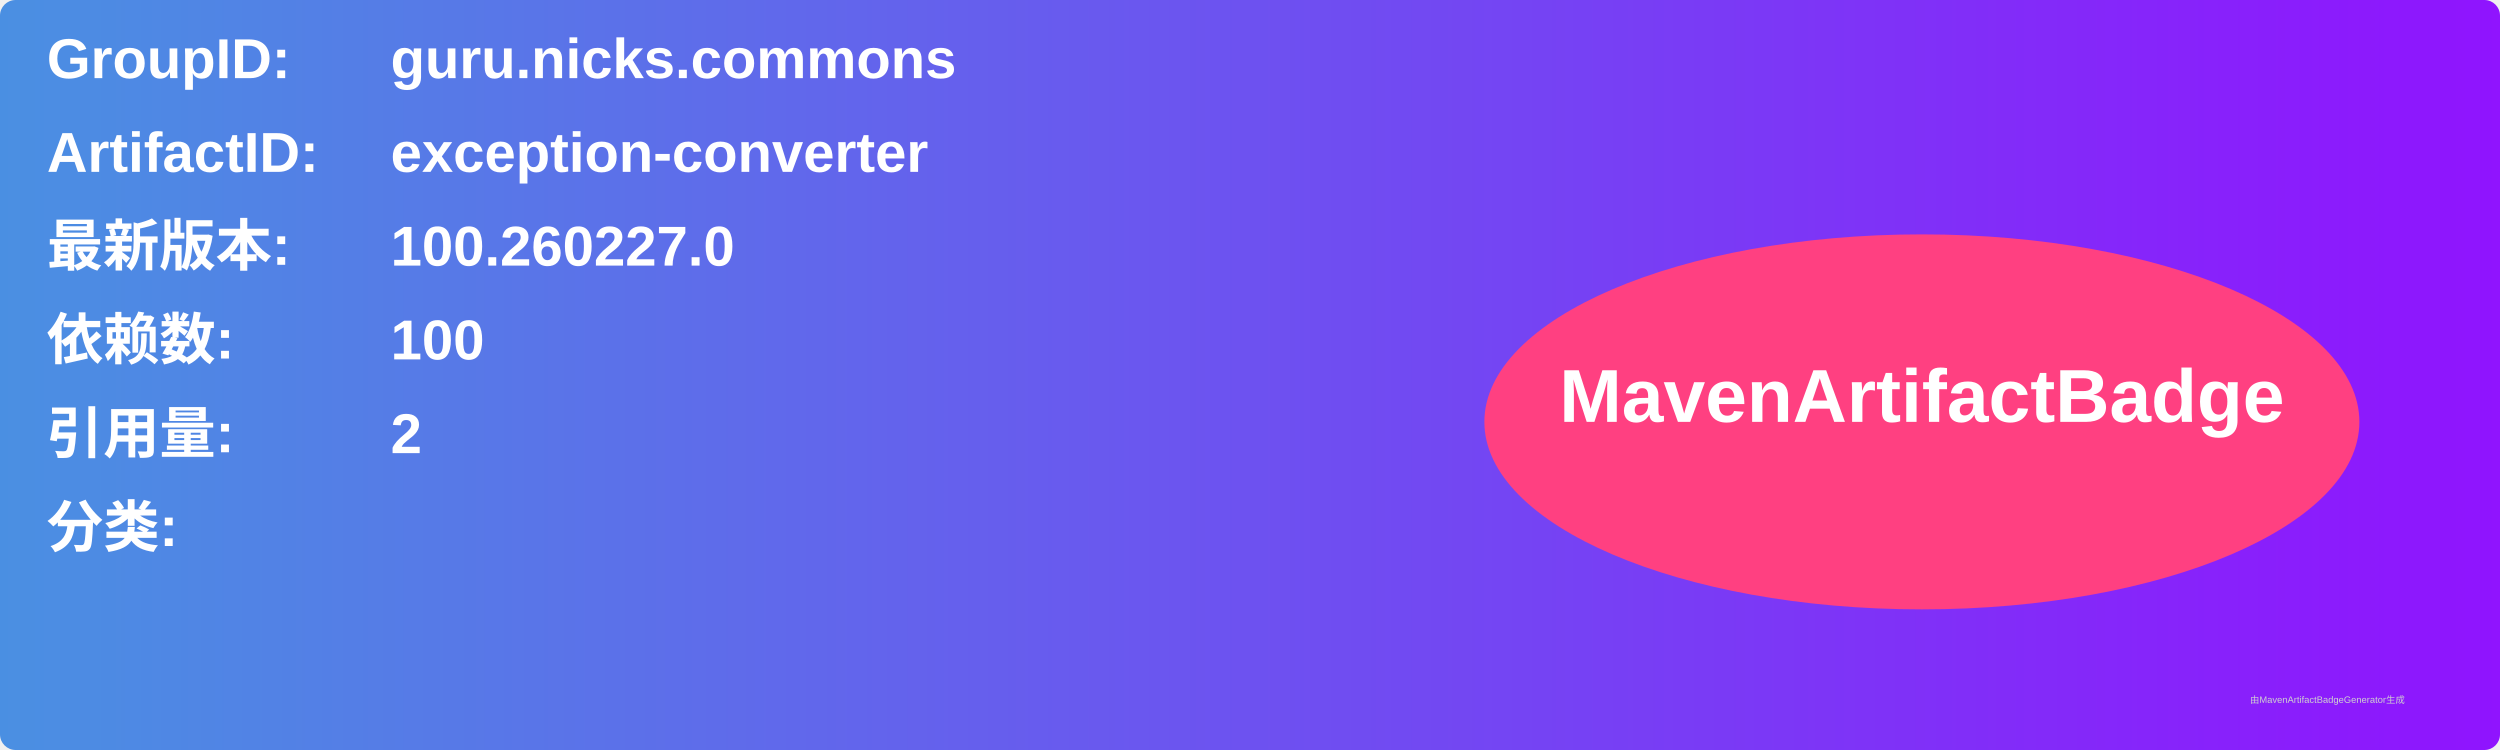
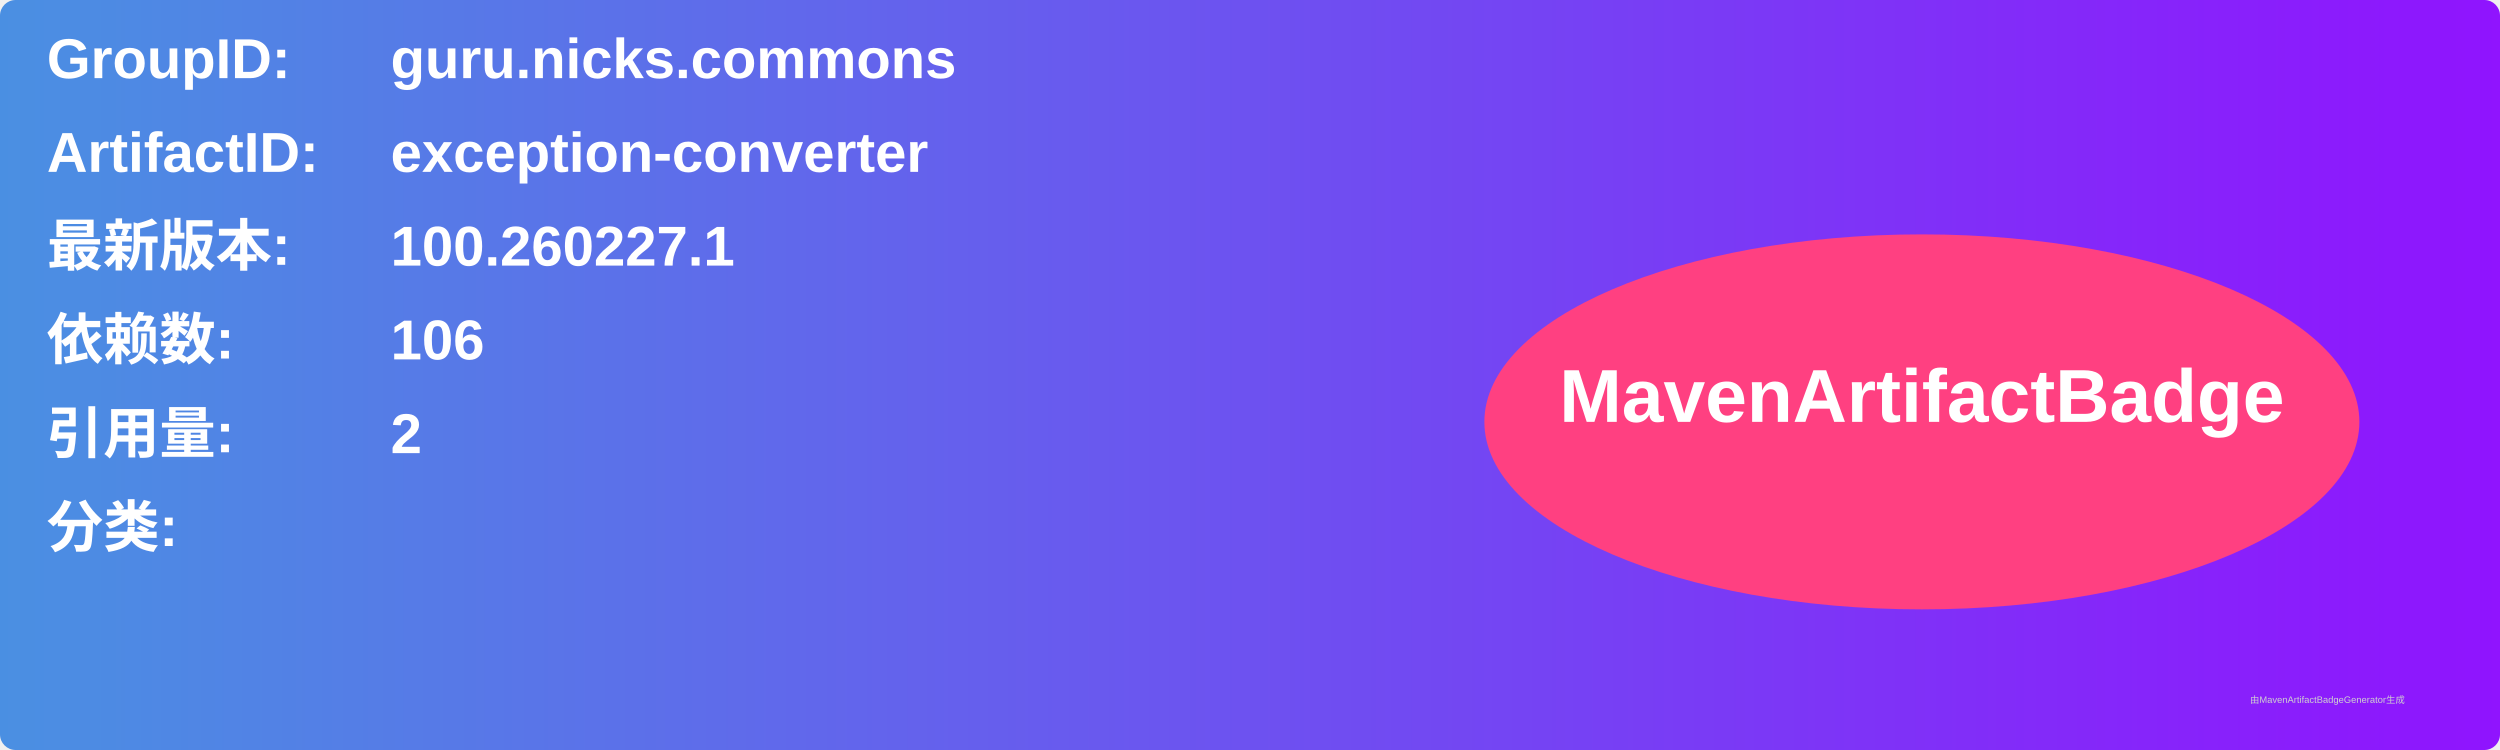
<svg xmlns="http://www.w3.org/2000/svg" width="800" height="240" viewBox="0 0 800 240">
  <linearGradient id="grad" x1="0%" y1="0%" x2="100%" y2="0%">
    <stop offset="0%" stop-color="#4a90e2" />
    <stop offset="100%" stop-color="#9013fe" />
  </linearGradient>
  <rect width="100%" height="100%" rx="5" ry="5" fill="url(#grad)" />
  <g transform="translate(15, 15)">
    <text x="0" y="10" font-family="Arial" font-size="18" fill="white" font-weight="bold" width="260">GroupID:</text>
    <text x="110" y="10" font-family="Arial" font-size="18" fill="white" font-weight="bold" width="460">guru.nicks.commons</text>
    <text x="0" y="40" font-family="Arial" font-size="18" fill="white" font-weight="bold" width="260">ArtifactID:</text>
    <text x="110" y="40" font-family="Arial" font-size="18" fill="white" font-weight="bold" width="460">exception-converter</text>
    <text x="0" y="70" font-family="Arial" font-size="18" fill="white" font-weight="bold">最新版本:</text>
    <text x="110" y="70" font-family="Arial" font-size="18" fill="white" font-weight="bold">
-       <tspan font-weight="bold">100.260227.0</tspan>
+       <tspan font-weight="bold">100.260227.1</tspan>
    </text>
    <text x="0" y="100" font-family="Arial" font-size="18" fill="white" font-weight="bold">依赖数: </text>
    <text x="110" y="100" font-family="Arial" font-size="18" fill="white">
-       <tspan font-weight="bold">100</tspan>
+       <tspan font-weight="bold">106</tspan>
    </text>
    <text x="0" y="130" font-family="Arial" font-size="18" fill="white" font-weight="bold">引用量: </text>
    <text x="110" y="130" font-family="Arial" font-size="18" fill="white">
      <tspan font-weight="bold">2</tspan>
    </text>
    <text x="0" y="160" font-family="Arial" font-size="18" fill="white" font-weight="bold">分类:</text>
    <text x="10" y="190" font-family="Arial" font-size="10" fill="white">
      <tspan font-weight="bold" />
    </text>
    <ellipse cx="600" cy="120" rx="140" ry="60" fill="#ff4081" />
    <text x="600" y="120" text-anchor="middle" font-family="Arial" font-size="24" fill="white" font-weight="bold">MavenArtifactBadge</text>
  </g>
  <text x="720" y="225" font-family="Arial" font-size="3" fill="#d0d0d0">由MavenArtifactBadgeGenerator生成</text>
</svg>
